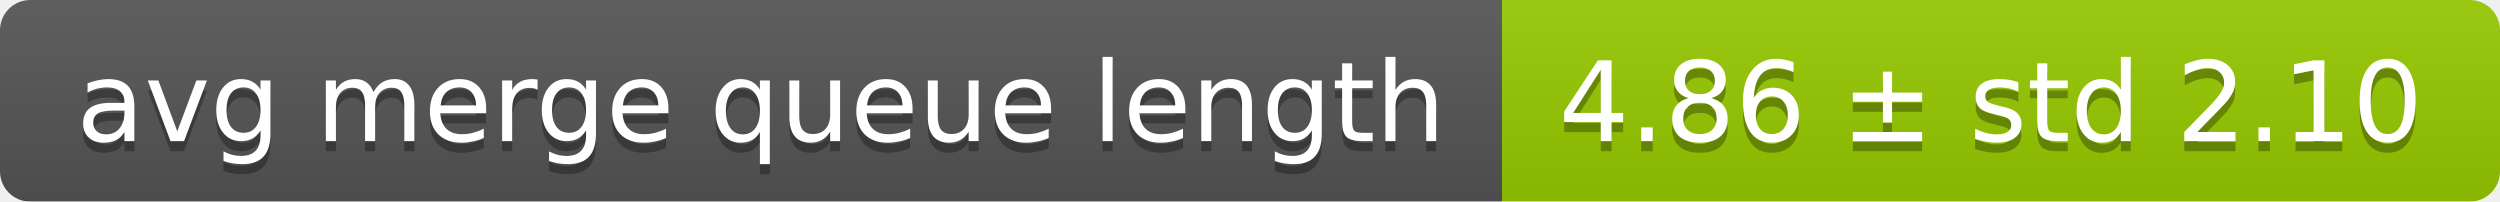
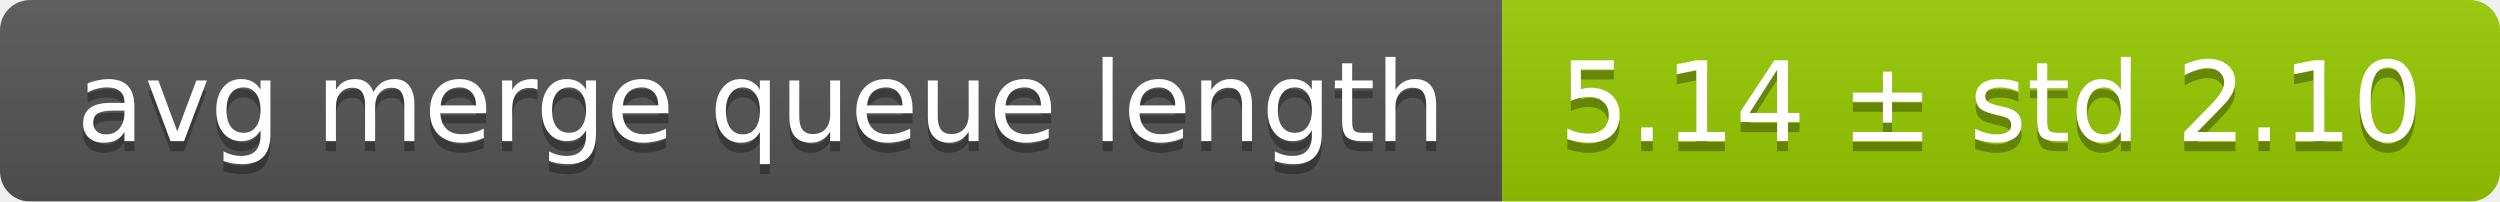
<svg xmlns="http://www.w3.org/2000/svg" width="248" height="20">
  <linearGradient id="smooth" x2="0" y2="100%">
    <stop offset="0" stop-color="#bbb" stop-opacity=".1" />
    <stop offset="1" stop-opacity=".1" />
  </linearGradient>
  <mask id="round">
    <rect width="248" height="20" rx="3" fill="#fff" />
  </mask>
  <g mask="url(#round)">
    <rect width="149" height="20" fill="#555" />
    <rect x="149" width="99" height="20" fill="#97ca00" />
    <rect width="248" height="20" fill="url(#smooth)" />
  </g>
  <g fill="#fff" text-anchor="middle" font-family="DejaVu Sans,Verdana,Geneva,sans-serif" font-size="11">
    <text x="75.5" y="15" fill="#010101" fill-opacity=".3">avg merge queue length</text>
    <text x="75.5" y="14">avg merge queue length</text>
-     <text x="197.5" y="15" fill="#010101" fill-opacity=".3">4.86 ± std 2.10</text>
-     <text x="197.5" y="14">4.86 ± std 2.10</text>
+     <text x="197.5" y="15" fill="#010101" fill-opacity=".3">5.14 ± std 2.10</text>
+     <text x="197.5" y="14">5.14 ± std 2.10</text>
  </g>
</svg>
